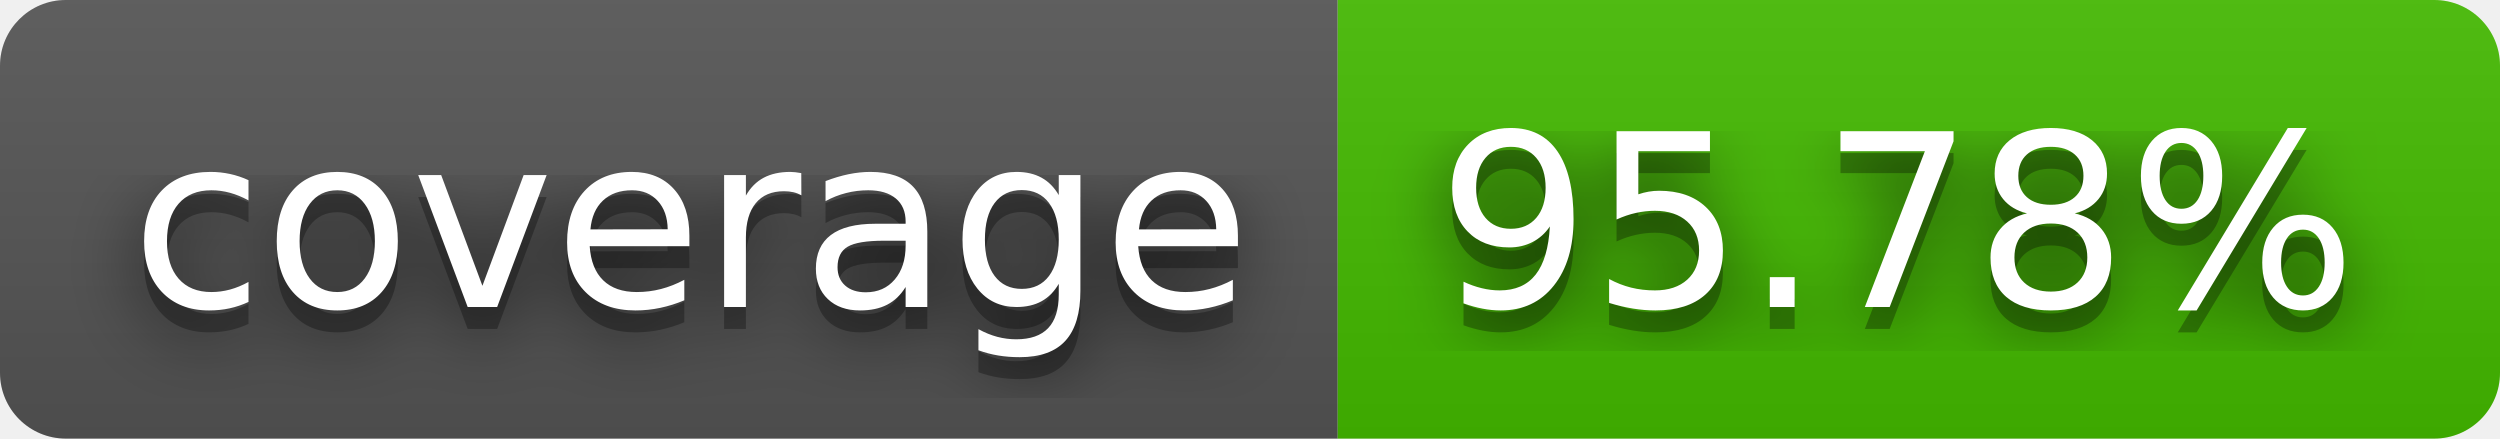
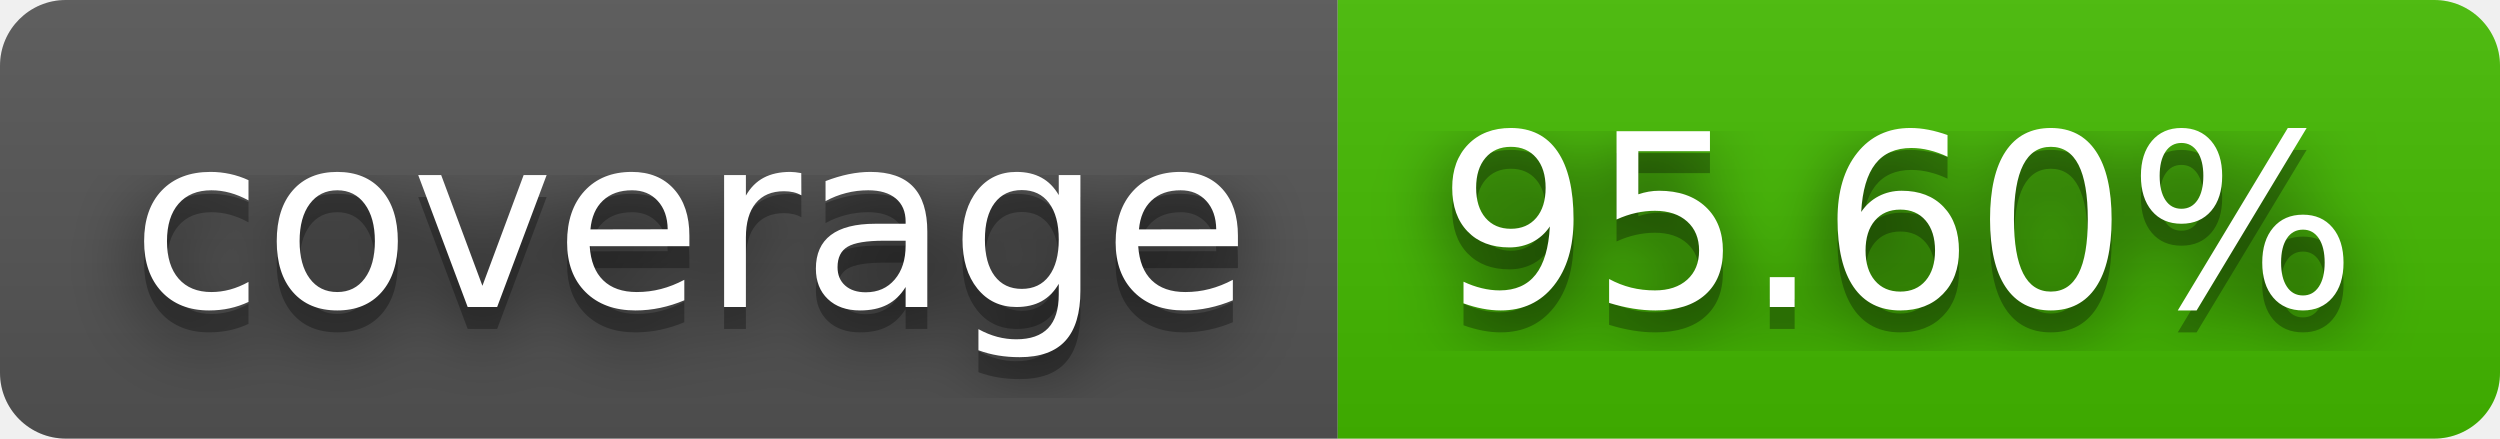
- <svg xmlns="http://www.w3.org/2000/svg" width="114" height="20" role="img" aria-label="coverage: 95.78%">
+ <svg xmlns="http://www.w3.org/2000/svg" width="114" height="20" role="img" aria-label="coverage: 95.60%">
  <filter id="blur">
    <feGaussianBlur stdDeviation="16" />
  </filter>
  <linearGradient id="s" x2="0" y2="100%">
    <stop offset="0" stop-color="#bbb" stop-opacity=".1" />
    <stop offset="1" stop-opacity=".1" />
  </linearGradient>
  <clipPath id="r">
    <rect width="114" height="20" rx="3" />
  </clipPath>
  <g clip-path="url(#r)">
    <rect width="61" height="20" fill="#555" />
    <rect x="61" width="53" height="20" fill="#4b0" />
    <rect width="114" height="20" fill="url(#s)" />
  </g>
  <g fill="#fff" text-anchor="middle" font-family="Verdana,Geneva,DejaVu Sans,sans-serif" text-rendering="geometricPrecision" font-size="110">
    <g transform="scale(.1)">
      <g aria-hidden="true" fill="#010101">
        <text x="315" y="150" fill-opacity=".8" filter="url(#blur)" textLength="510">coverage</text>
        <text x="315" y="150" fill-opacity=".3" textLength="510">coverage</text>
      </g>
      <text x="315" y="140" textLength="510">coverage</text>
    </g>
    <g transform="scale(.1)">
      <g aria-hidden="true" fill="#010101">
-         <text x="865" y="150" fill-opacity=".8" filter="url(#blur)" textLength="430">95.78%</text>
-         <text x="865" y="150" fill-opacity=".3" textLength="430">95.78%</text>
+         <text x="865" y="150" fill-opacity=".8" filter="url(#blur)" textLength="430">95.60%</text>
+         <text x="865" y="150" fill-opacity=".3" textLength="430">95.60%</text>
      </g>
-       <text x="865" y="140" textLength="430">95.78%</text>
+       <text x="865" y="140" textLength="430">95.60%</text>
    </g>
  </g>
</svg>
